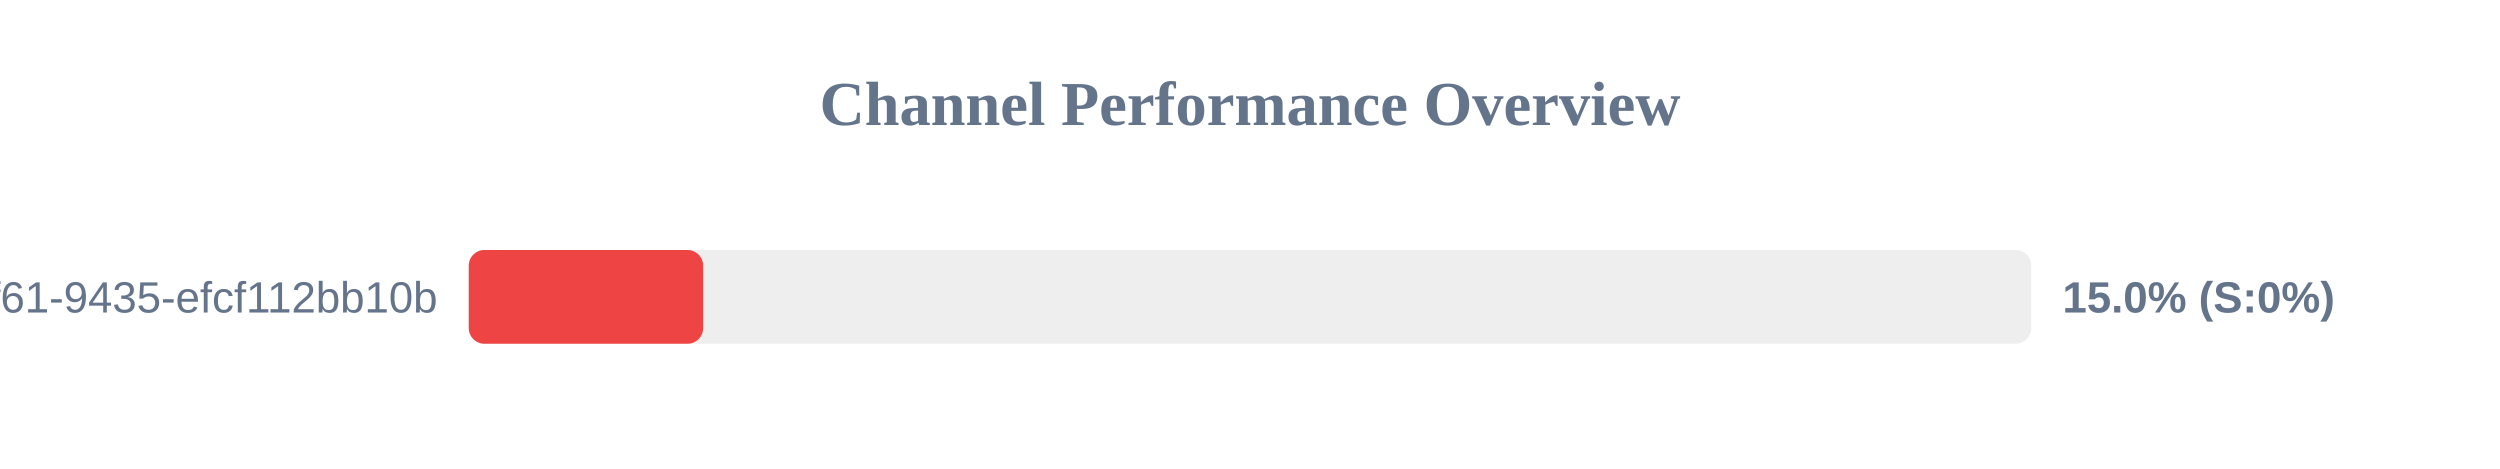
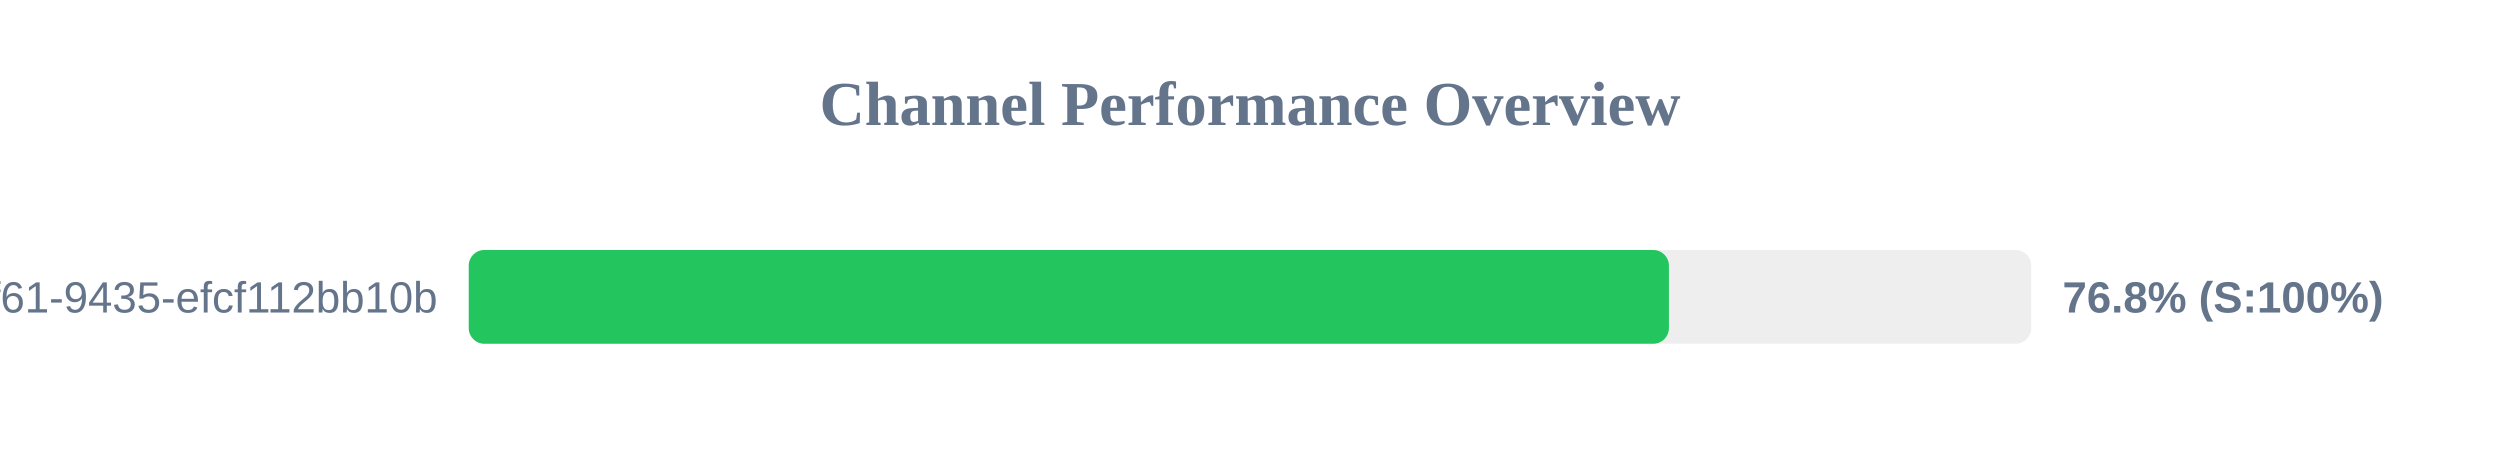
<svg xmlns="http://www.w3.org/2000/svg" width="800" height="150" version="1.1">
  <style>
        .row { font: 14px Arial; fill: #64748b; }
        .score { font: bold 14px Arial; fill: #64748b; }
    </style>
  <text x="400" y="40" text-anchor="middle" font-size="20px" font-weight="bold" fill="#64748b">Channel Performance Overview</text>
  <rect x="150" y="80" width="500" height="30" fill="#eee" rx="5" />
-   <rect x="150" y="80" width="75.0" height="30" fill="#ef4444" rx="5" />
+   <rect x="150" y="80" width="384.05" height="30" fill="#22c55e" rx="5" />
  <text x="140" y="100" text-anchor="end" class="row">?uuid=07c122ad-50b2-4f61-9435-efcf112bb10b</text>
-   <text x="660" y="100" text-anchor="start" class="score">15.0% (S:0%)</text>
+   <text x="660" y="100" text-anchor="start" class="score">76.8% (S:100%)</text>
</svg>
